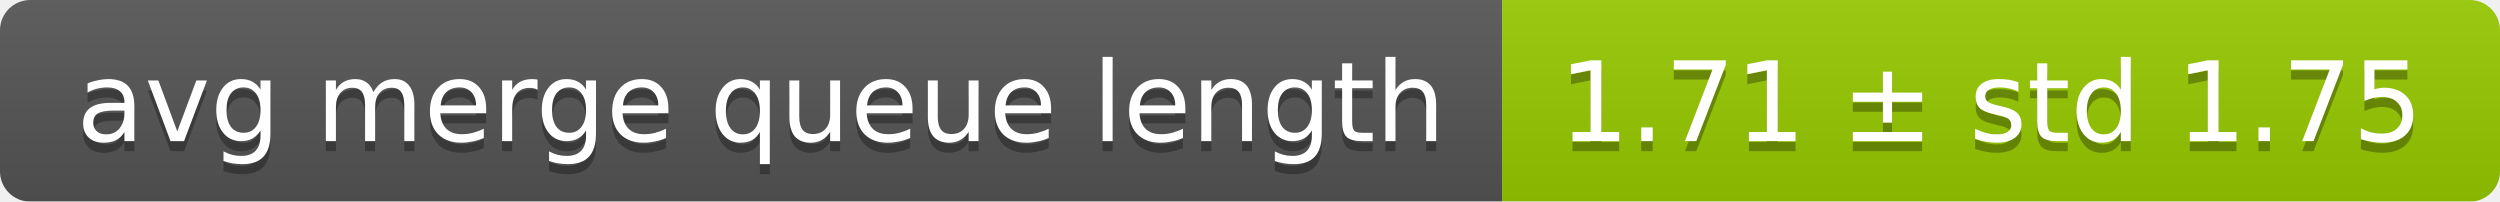
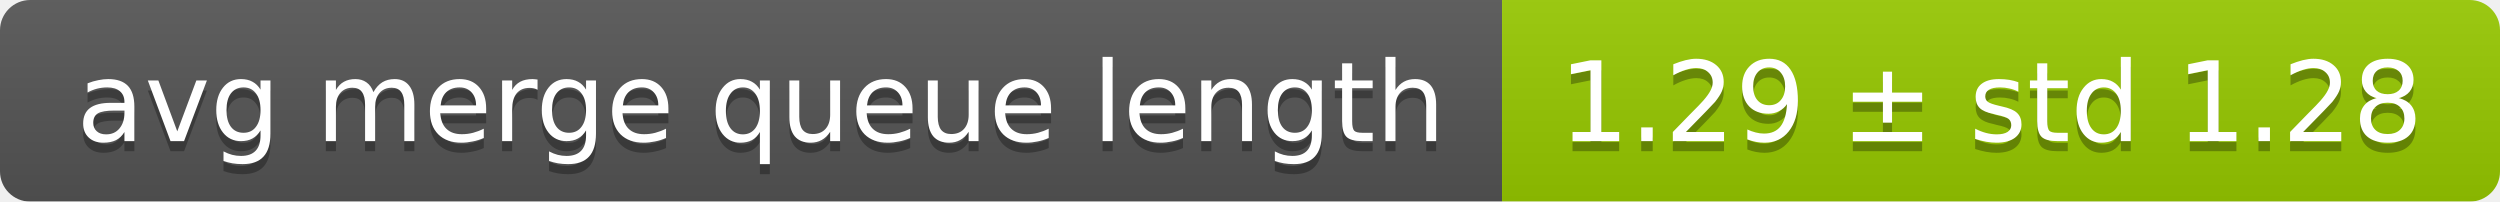
<svg xmlns="http://www.w3.org/2000/svg" width="248" height="20">
  <linearGradient id="smooth" x2="0" y2="100%">
    <stop offset="0" stop-color="#bbb" stop-opacity=".1" />
    <stop offset="1" stop-opacity=".1" />
  </linearGradient>
  <mask id="round">
    <rect width="248" height="20" rx="3" fill="#fff" />
  </mask>
  <g mask="url(#round)">
    <rect width="149" height="20" fill="#555" />
    <rect x="149" width="99" height="20" fill="#97ca00" />
    <rect width="248" height="20" fill="url(#smooth)" />
  </g>
  <g fill="#fff" text-anchor="middle" font-family="DejaVu Sans,Verdana,Geneva,sans-serif" font-size="11">
    <text x="75.5" y="15" fill="#010101" fill-opacity=".3">avg merge queue length</text>
    <text x="75.5" y="14">avg merge queue length</text>
-     <text x="197.5" y="15" fill="#010101" fill-opacity=".3">1.71 ± std 1.75</text>
-     <text x="197.5" y="14">1.71 ± std 1.75</text>
+     <text x="197.5" y="15" fill="#010101" fill-opacity=".3">1.29 ± std 1.28</text>
+     <text x="197.5" y="14">1.29 ± std 1.28</text>
  </g>
</svg>
